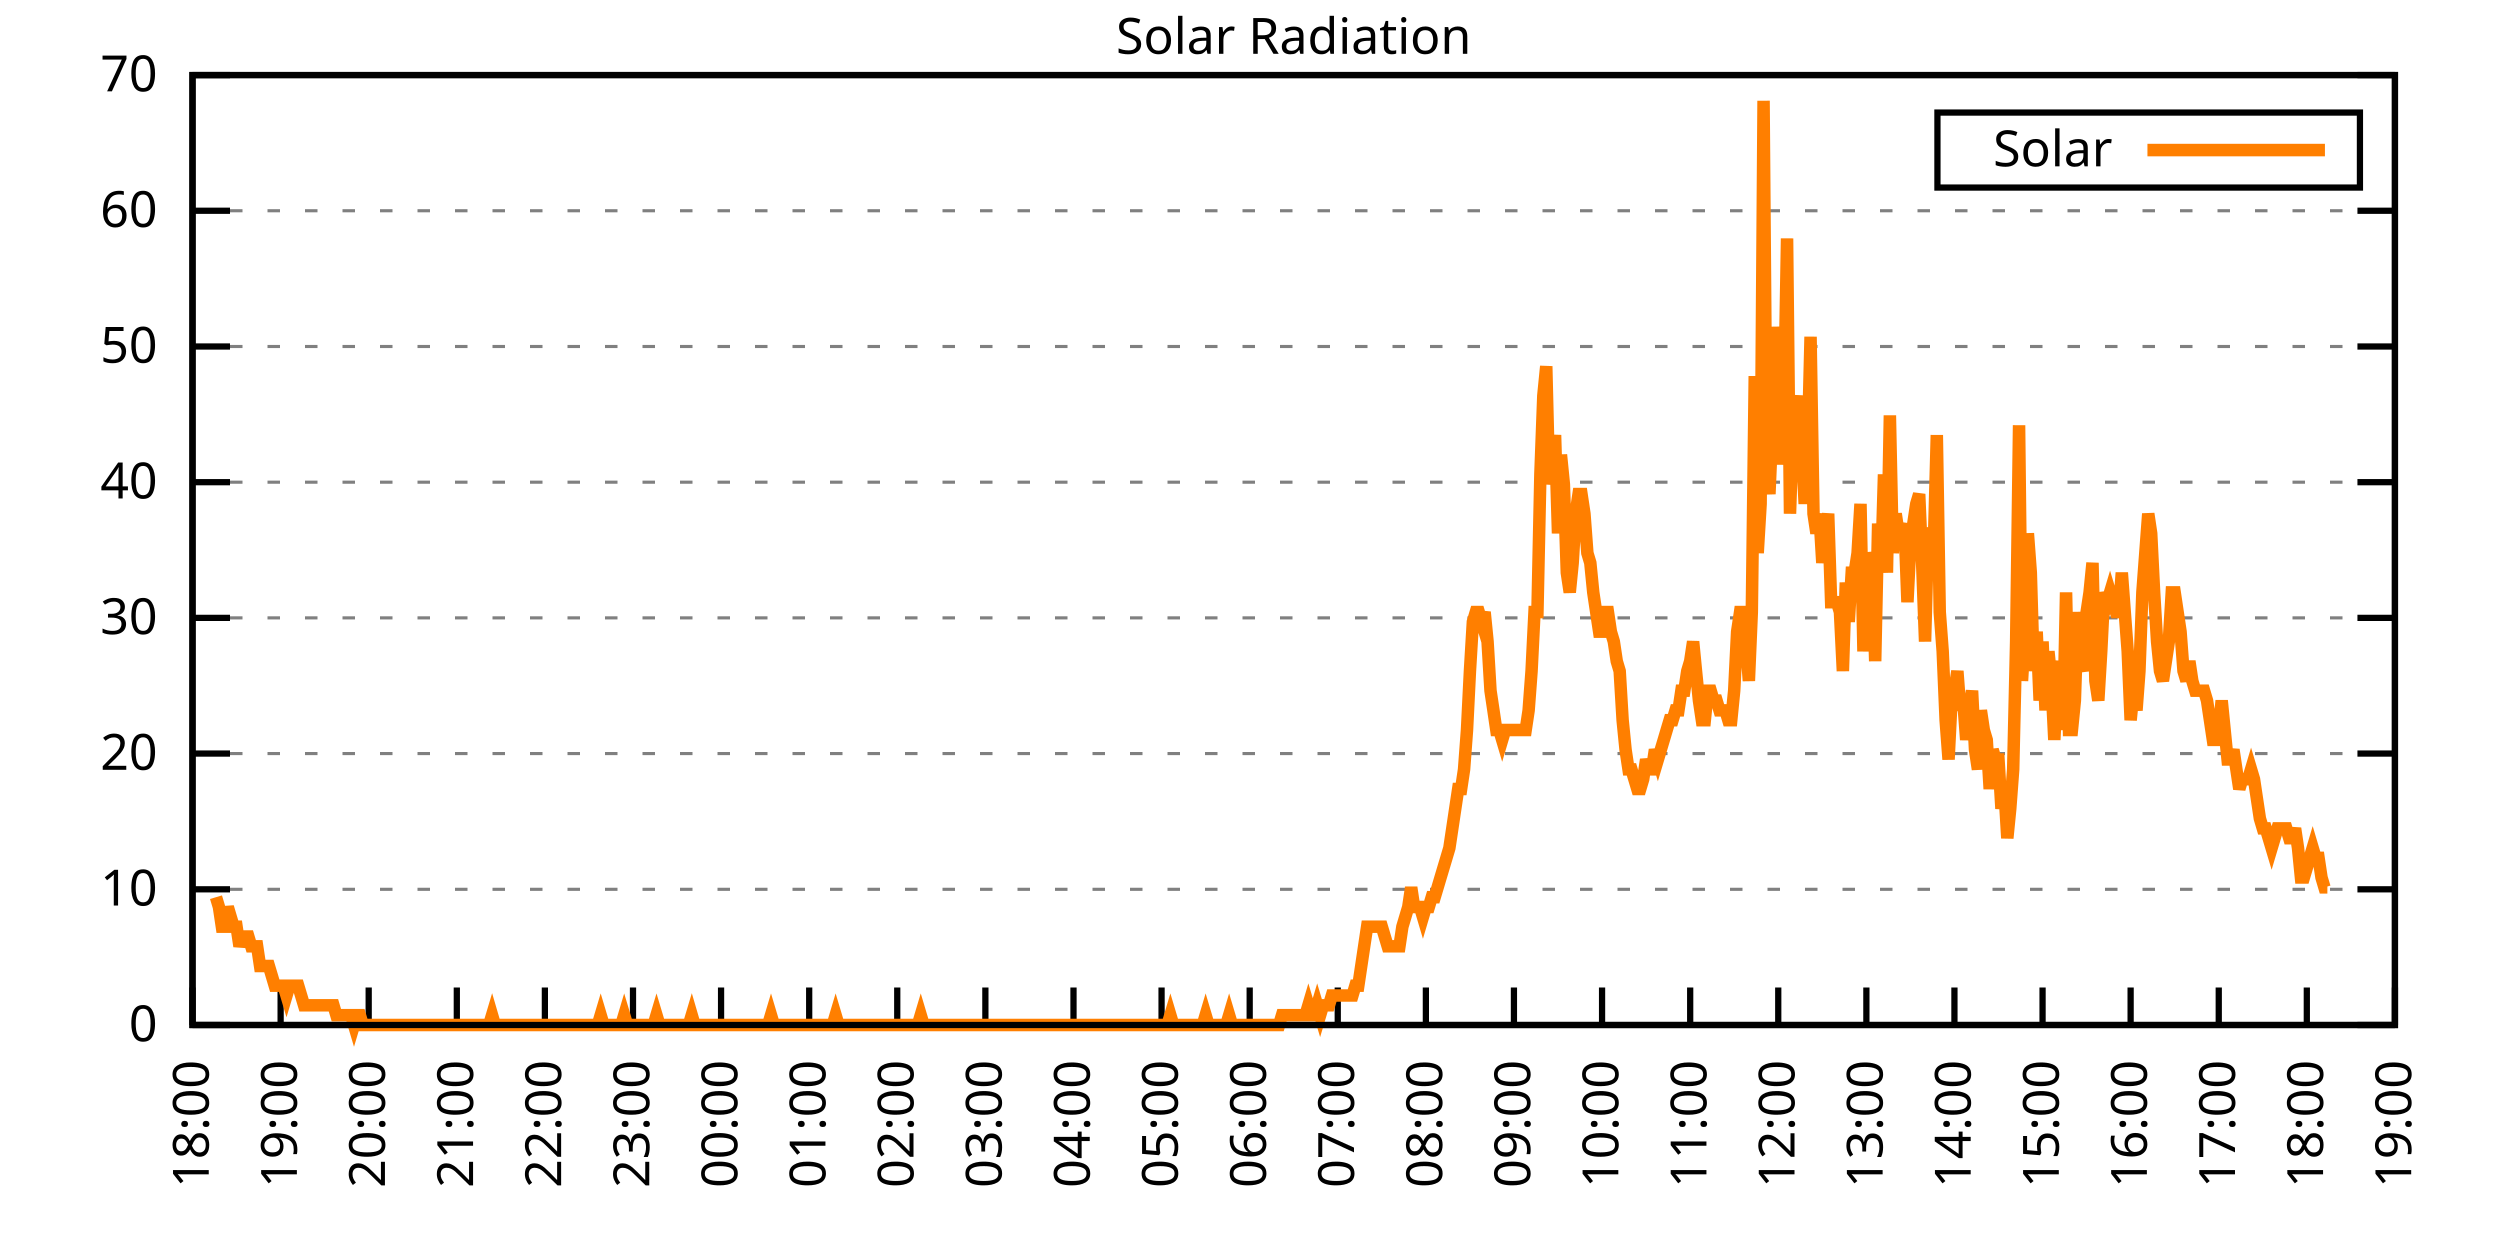
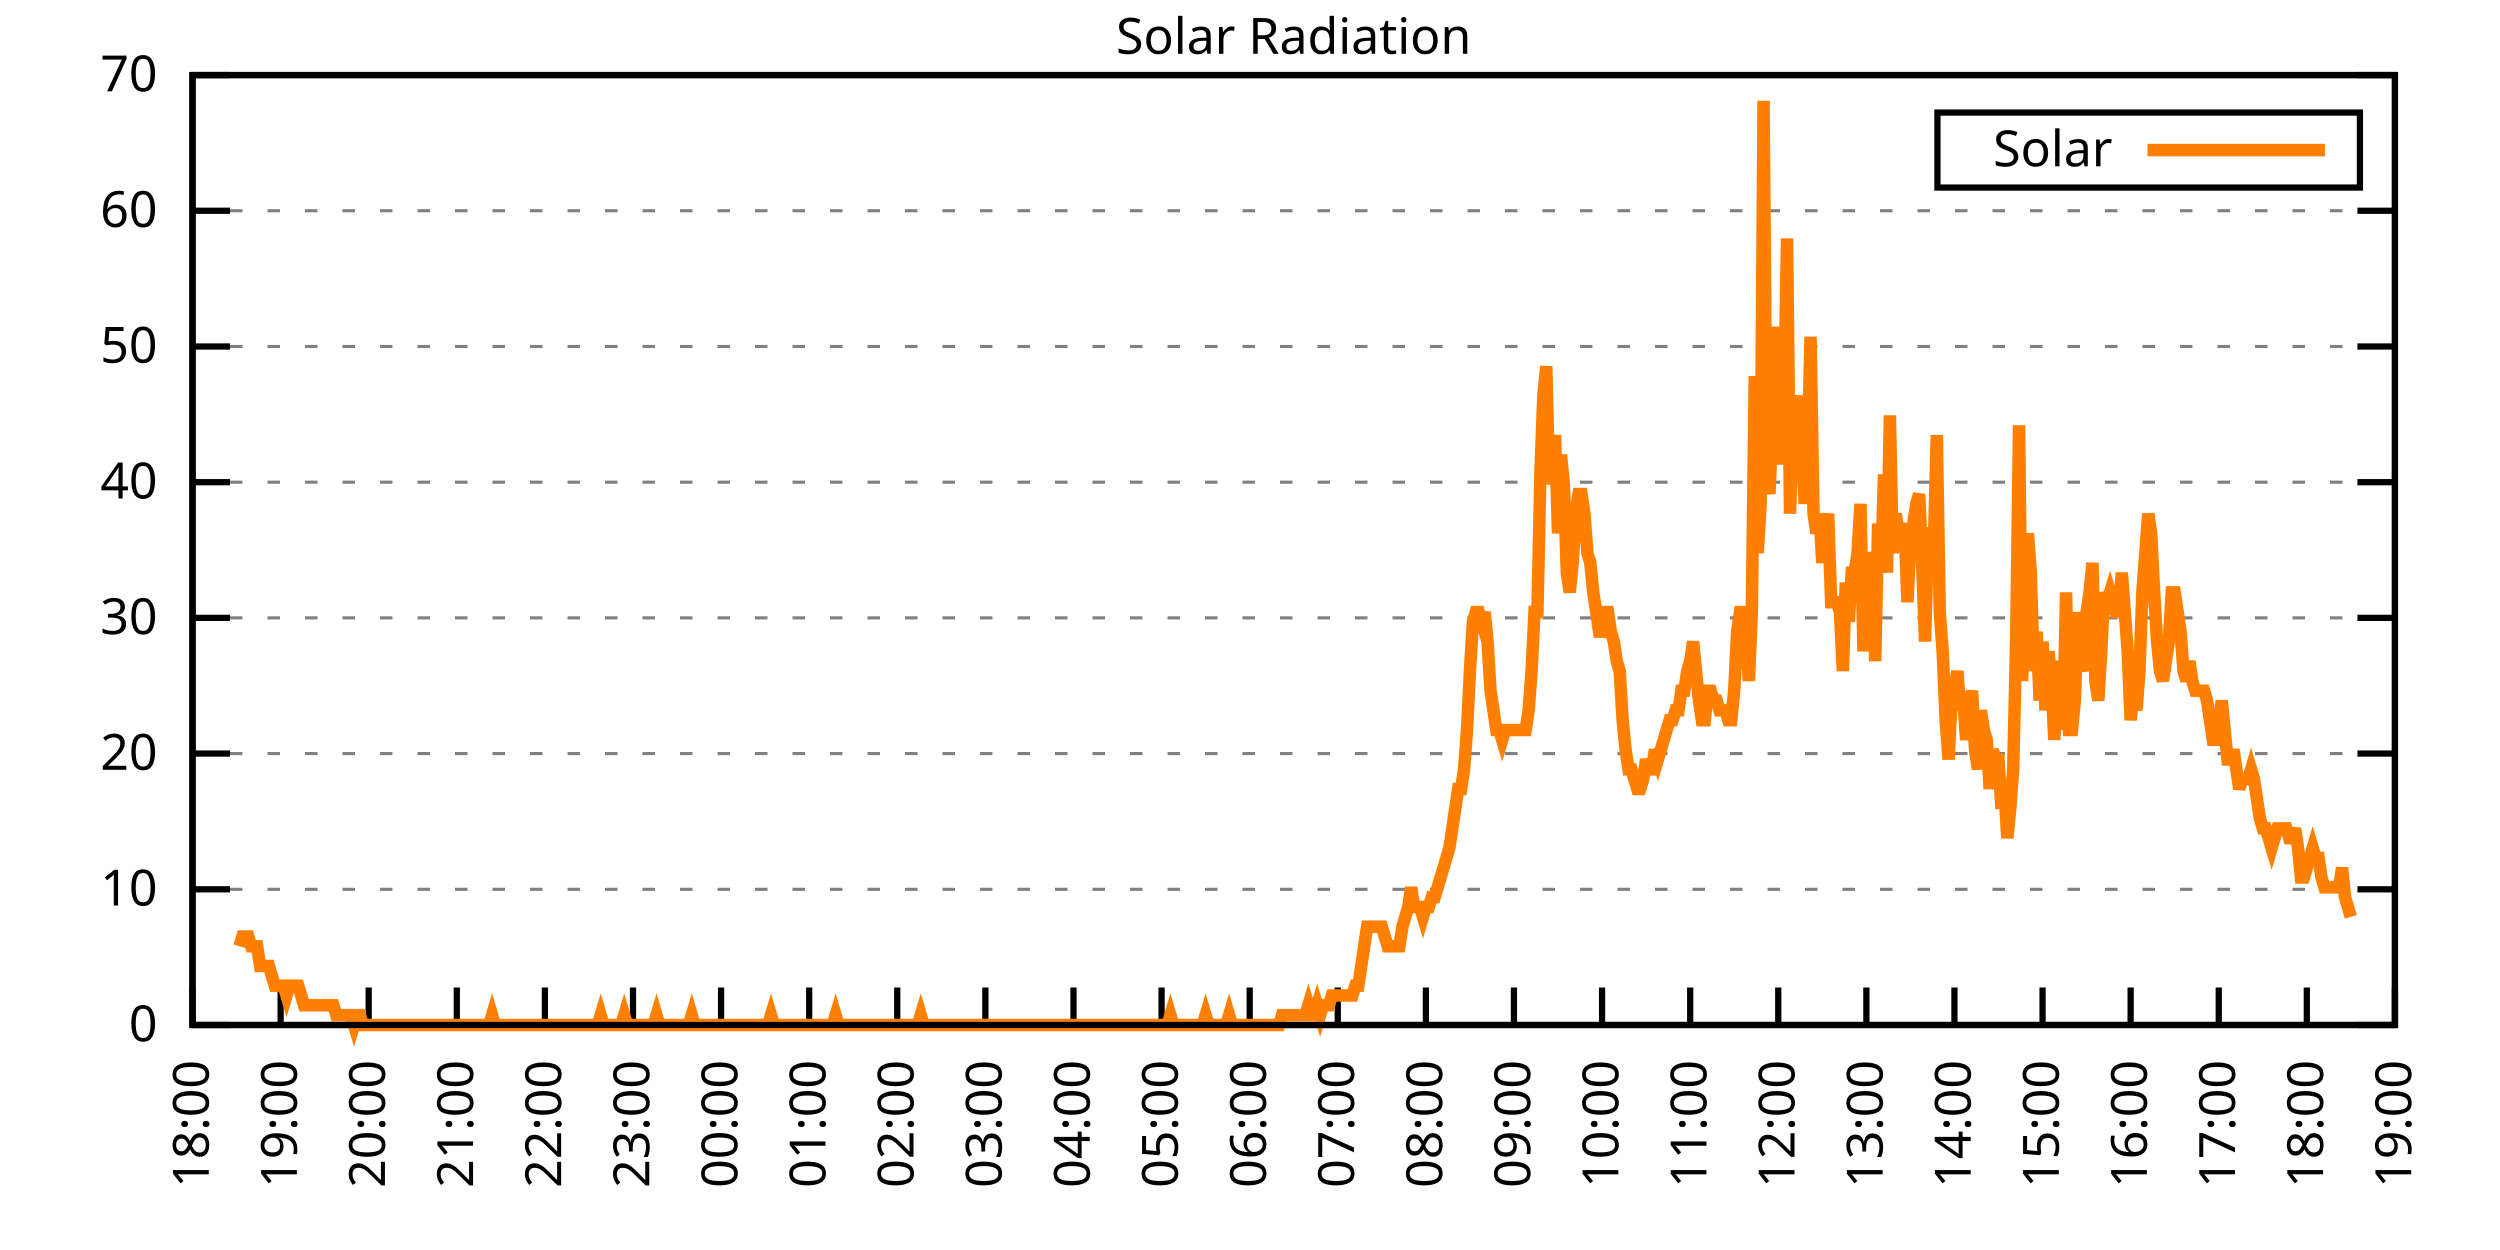
<svg xmlns="http://www.w3.org/2000/svg" xmlns:xlink="http://www.w3.org/1999/xlink" width="400" height="200" viewBox="0 0 400 200">
  <g id="gnuplot_canvas">
    <rect x="0" y="0" width="400" height="200" fill="none" />
    <defs>
      <circle id="gpDot" r="0.5" stroke-width="0.5" stroke="currentColor" />
      <path id="gpPt0" stroke-width="0.333" stroke="currentColor" d="M-1,0 h2 M0,-1 v2" />
      <path id="gpPt1" stroke-width="0.333" stroke="currentColor" d="M-1,-1 L1,1 M1,-1 L-1,1" />
      <path id="gpPt2" stroke-width="0.333" stroke="currentColor" d="M-1,0 L1,0 M0,-1 L0,1 M-1,-1 L1,1 M-1,1 L1,-1" />
      <rect id="gpPt3" stroke-width="0.333" stroke="currentColor" x="-1" y="-1" width="2" height="2" />
      <rect id="gpPt4" stroke-width="0.333" stroke="currentColor" fill="currentColor" x="-1" y="-1" width="2" height="2" />
      <circle id="gpPt5" stroke-width="0.333" stroke="currentColor" cx="0" cy="0" r="1" />
      <use xlink:href="#gpPt5" id="gpPt6" fill="currentColor" stroke="none" />
      <path id="gpPt7" stroke-width="0.333" stroke="currentColor" d="M0,-1.33 L-1.33,0.67 L1.33,0.67 z" />
      <use xlink:href="#gpPt7" id="gpPt8" fill="currentColor" stroke="none" />
      <use xlink:href="#gpPt7" id="gpPt9" stroke="currentColor" transform="rotate(180)" />
      <use xlink:href="#gpPt9" id="gpPt10" fill="currentColor" stroke="none" />
      <use xlink:href="#gpPt3" id="gpPt11" stroke="currentColor" transform="rotate(45)" />
      <use xlink:href="#gpPt11" id="gpPt12" fill="currentColor" stroke="none" />
      <path id="gpPt13" stroke-width="0.333" stroke="currentColor" d="M0,1.330 L1.265,0.411 L0.782,-1.067 L-0.782,-1.076 L-1.265,0.411 z" />
      <use xlink:href="#gpPt13" id="gpPt14" fill="currentColor" stroke="none" />
      <filter id="textbox" filterUnits="objectBoundingBox" x="0" y="0" height="1" width="1">
        <feFlood flood-color="white" flood-opacity="1" result="bgnd" />
        <feComposite in="SourceGraphic" in2="bgnd" operator="atop" />
      </filter>
      <filter id="greybox" filterUnits="objectBoundingBox" x="0" y="0" height="1" width="1">
        <feFlood flood-color="lightgrey" flood-opacity="1" result="grey" />
        <feComposite in="SourceGraphic" in2="grey" operator="atop" />
      </filter>
    </defs>
    <g fill="none" color="white" stroke="currentColor" stroke-width="1.00" stroke-linecap="butt" stroke-linejoin="miter">
</g>
    <g fill="none" color="black" stroke="currentColor" stroke-width="1.00" stroke-linecap="butt" stroke-linejoin="miter">
      <g stroke="none" shape-rendering="crispEdges">
        <polygon fill="rgb(255, 255, 255)" points="30.80,164.00 383.18,164.00 383.18,12.02 30.80,12.02 " />
      </g>
    </g>
    <g fill="none" color="black" stroke="currentColor" stroke-width="1.00" stroke-linecap="butt" stroke-linejoin="miter">
</g>
    <g fill="none" color="black" stroke="black" stroke-width="0.50" stroke-linecap="butt" stroke-linejoin="miter">
</g>
    <g fill="none" color="gray" stroke="currentColor" stroke-width="0.50" stroke-linecap="butt" stroke-linejoin="miter">
      <path stroke="gray" stroke-dasharray="2,4" class="gridline" d="M30.80,164.00 L383.19,164.00  " />
    </g>
    <g fill="none" color="gray" stroke="gray" stroke-width="1.00" stroke-linecap="butt" stroke-linejoin="miter">
</g>
    <g fill="none" color="black" stroke="currentColor" stroke-width="1.00" stroke-linecap="butt" stroke-linejoin="miter">
      <path stroke="black" d="M30.80,164.00 L36.80,164.00 M383.19,164.00 L377.19,164.00  " />
      <g transform="translate(25.20,166.60)" stroke="none" fill="black" font-family="Sans" font-size="8.00" text-anchor="end">
        <text>
          <tspan font-family="Sans"> 0</tspan>
        </text>
      </g>
    </g>
    <g fill="none" color="black" stroke="currentColor" stroke-width="1.00" stroke-linecap="butt" stroke-linejoin="miter">
</g>
    <g fill="none" color="black" stroke="black" stroke-width="0.50" stroke-linecap="butt" stroke-linejoin="miter">
</g>
    <g fill="none" color="gray" stroke="currentColor" stroke-width="0.50" stroke-linecap="butt" stroke-linejoin="miter">
      <path stroke="gray" stroke-dasharray="2,4" class="gridline" d="M30.80,142.29 L383.19,142.29  " />
    </g>
    <g fill="none" color="gray" stroke="gray" stroke-width="1.00" stroke-linecap="butt" stroke-linejoin="miter">
</g>
    <g fill="none" color="black" stroke="currentColor" stroke-width="1.00" stroke-linecap="butt" stroke-linejoin="miter">
      <path stroke="black" d="M30.80,142.29 L36.80,142.29 M383.19,142.29 L377.19,142.29  " />
      <g transform="translate(25.20,144.89)" stroke="none" fill="black" font-family="Sans" font-size="8.00" text-anchor="end">
        <text>
          <tspan font-family="Sans"> 10</tspan>
        </text>
      </g>
    </g>
    <g fill="none" color="black" stroke="currentColor" stroke-width="1.00" stroke-linecap="butt" stroke-linejoin="miter">
</g>
    <g fill="none" color="black" stroke="black" stroke-width="0.50" stroke-linecap="butt" stroke-linejoin="miter">
</g>
    <g fill="none" color="gray" stroke="currentColor" stroke-width="0.50" stroke-linecap="butt" stroke-linejoin="miter">
      <path stroke="gray" stroke-dasharray="2,4" class="gridline" d="M30.80,120.57 L383.19,120.57  " />
    </g>
    <g fill="none" color="gray" stroke="gray" stroke-width="1.00" stroke-linecap="butt" stroke-linejoin="miter">
</g>
    <g fill="none" color="black" stroke="currentColor" stroke-width="1.00" stroke-linecap="butt" stroke-linejoin="miter">
      <path stroke="black" d="M30.80,120.57 L36.80,120.57 M383.19,120.57 L377.19,120.57  " />
      <g transform="translate(25.20,123.17)" stroke="none" fill="black" font-family="Sans" font-size="8.00" text-anchor="end">
        <text>
          <tspan font-family="Sans"> 20</tspan>
        </text>
      </g>
    </g>
    <g fill="none" color="black" stroke="currentColor" stroke-width="1.00" stroke-linecap="butt" stroke-linejoin="miter">
</g>
    <g fill="none" color="black" stroke="black" stroke-width="0.50" stroke-linecap="butt" stroke-linejoin="miter">
</g>
    <g fill="none" color="gray" stroke="currentColor" stroke-width="0.50" stroke-linecap="butt" stroke-linejoin="miter">
      <path stroke="gray" stroke-dasharray="2,4" class="gridline" d="M30.80,98.86 L383.19,98.86  " />
    </g>
    <g fill="none" color="gray" stroke="gray" stroke-width="1.00" stroke-linecap="butt" stroke-linejoin="miter">
</g>
    <g fill="none" color="black" stroke="currentColor" stroke-width="1.00" stroke-linecap="butt" stroke-linejoin="miter">
      <path stroke="black" d="M30.80,98.86 L36.80,98.86 M383.19,98.86 L377.19,98.86  " />
      <g transform="translate(25.20,101.46)" stroke="none" fill="black" font-family="Sans" font-size="8.00" text-anchor="end">
        <text>
          <tspan font-family="Sans"> 30</tspan>
        </text>
      </g>
    </g>
    <g fill="none" color="black" stroke="currentColor" stroke-width="1.00" stroke-linecap="butt" stroke-linejoin="miter">
</g>
    <g fill="none" color="black" stroke="black" stroke-width="0.50" stroke-linecap="butt" stroke-linejoin="miter">
</g>
    <g fill="none" color="gray" stroke="currentColor" stroke-width="0.50" stroke-linecap="butt" stroke-linejoin="miter">
      <path stroke="gray" stroke-dasharray="2,4" class="gridline" d="M30.80,77.15 L383.19,77.15  " />
    </g>
    <g fill="none" color="gray" stroke="gray" stroke-width="1.00" stroke-linecap="butt" stroke-linejoin="miter">
</g>
    <g fill="none" color="black" stroke="currentColor" stroke-width="1.00" stroke-linecap="butt" stroke-linejoin="miter">
      <path stroke="black" d="M30.80,77.15 L36.80,77.15 M383.19,77.15 L377.19,77.15  " />
      <g transform="translate(25.20,79.75)" stroke="none" fill="black" font-family="Sans" font-size="8.00" text-anchor="end">
        <text>
          <tspan font-family="Sans"> 40</tspan>
        </text>
      </g>
    </g>
    <g fill="none" color="black" stroke="currentColor" stroke-width="1.00" stroke-linecap="butt" stroke-linejoin="miter">
</g>
    <g fill="none" color="black" stroke="black" stroke-width="0.50" stroke-linecap="butt" stroke-linejoin="miter">
</g>
    <g fill="none" color="gray" stroke="currentColor" stroke-width="0.50" stroke-linecap="butt" stroke-linejoin="miter">
      <path stroke="gray" stroke-dasharray="2,4" class="gridline" d="M30.80,55.44 L383.19,55.44  " />
    </g>
    <g fill="none" color="gray" stroke="gray" stroke-width="1.00" stroke-linecap="butt" stroke-linejoin="miter">
</g>
    <g fill="none" color="black" stroke="currentColor" stroke-width="1.00" stroke-linecap="butt" stroke-linejoin="miter">
      <path stroke="black" d="M30.80,55.44 L36.80,55.44 M383.19,55.44 L377.19,55.44  " />
      <g transform="translate(25.20,58.04)" stroke="none" fill="black" font-family="Sans" font-size="8.00" text-anchor="end">
        <text>
          <tspan font-family="Sans"> 50</tspan>
        </text>
      </g>
    </g>
    <g fill="none" color="black" stroke="currentColor" stroke-width="1.00" stroke-linecap="butt" stroke-linejoin="miter">
</g>
    <g fill="none" color="black" stroke="black" stroke-width="0.50" stroke-linecap="butt" stroke-linejoin="miter">
</g>
    <g fill="none" color="gray" stroke="currentColor" stroke-width="0.50" stroke-linecap="butt" stroke-linejoin="miter">
      <path stroke="gray" stroke-dasharray="2,4" class="gridline" d="M30.80,33.72 L383.19,33.72  " />
    </g>
    <g fill="none" color="gray" stroke="gray" stroke-width="1.00" stroke-linecap="butt" stroke-linejoin="miter">
</g>
    <g fill="none" color="black" stroke="currentColor" stroke-width="1.00" stroke-linecap="butt" stroke-linejoin="miter">
      <path stroke="black" d="M30.80,33.72 L36.80,33.72 M383.19,33.72 L377.19,33.72  " />
      <g transform="translate(25.20,36.32)" stroke="none" fill="black" font-family="Sans" font-size="8.00" text-anchor="end">
        <text>
          <tspan font-family="Sans"> 60</tspan>
        </text>
      </g>
    </g>
    <g fill="none" color="black" stroke="currentColor" stroke-width="1.00" stroke-linecap="butt" stroke-linejoin="miter">
</g>
    <g fill="none" color="black" stroke="black" stroke-width="0.50" stroke-linecap="butt" stroke-linejoin="miter">
</g>
    <g fill="none" color="gray" stroke="currentColor" stroke-width="0.50" stroke-linecap="butt" stroke-linejoin="miter">
      <path stroke="gray" stroke-dasharray="2,4" class="gridline" d="M30.80,12.01 L383.19,12.01  " />
    </g>
    <g fill="none" color="gray" stroke="gray" stroke-width="1.00" stroke-linecap="butt" stroke-linejoin="miter">
</g>
    <g fill="none" color="black" stroke="currentColor" stroke-width="1.00" stroke-linecap="butt" stroke-linejoin="miter">
      <path stroke="black" d="M30.80,12.01 L36.80,12.01 M383.19,12.01 L377.19,12.01  " />
      <g transform="translate(25.20,14.61)" stroke="none" fill="black" font-family="Sans" font-size="8.00" text-anchor="end">
        <text>
          <tspan font-family="Sans"> 70</tspan>
        </text>
      </g>
    </g>
    <g fill="none" color="black" stroke="currentColor" stroke-width="1.00" stroke-linecap="butt" stroke-linejoin="miter">
      <path stroke="black" d="M30.80,164.00 L30.80,158.00  " />
      <g transform="translate(33.40,169.60) rotate(270.00)" stroke="none" fill="black" font-family="Sans" font-size="8.00" text-anchor="end">
        <text>
          <tspan font-family="Sans">18:00</tspan>
        </text>
      </g>
    </g>
    <g fill="none" color="black" stroke="currentColor" stroke-width="1.00" stroke-linecap="butt" stroke-linejoin="miter">
      <path stroke="black" d="M44.90,164.00 L44.90,158.00  " />
      <g transform="translate(47.50,169.60) rotate(270.00)" stroke="none" fill="black" font-family="Sans" font-size="8.00" text-anchor="end">
        <text>
          <tspan font-family="Sans">19:00</tspan>
        </text>
      </g>
    </g>
    <g fill="none" color="black" stroke="currentColor" stroke-width="1.00" stroke-linecap="butt" stroke-linejoin="miter">
      <path stroke="black" d="M58.99,164.00 L58.99,158.00  " />
      <g transform="translate(61.59,169.60) rotate(270.00)" stroke="none" fill="black" font-family="Sans" font-size="8.00" text-anchor="end">
        <text>
          <tspan font-family="Sans">20:00</tspan>
        </text>
      </g>
    </g>
    <g fill="none" color="black" stroke="currentColor" stroke-width="1.00" stroke-linecap="butt" stroke-linejoin="miter">
      <path stroke="black" d="M73.09,164.00 L73.09,158.00  " />
      <g transform="translate(75.69,169.60) rotate(270.00)" stroke="none" fill="black" font-family="Sans" font-size="8.00" text-anchor="end">
        <text>
          <tspan font-family="Sans">21:00</tspan>
        </text>
      </g>
    </g>
    <g fill="none" color="black" stroke="currentColor" stroke-width="1.00" stroke-linecap="butt" stroke-linejoin="miter">
      <path stroke="black" d="M87.18,164.00 L87.18,158.00  " />
      <g transform="translate(89.78,169.60) rotate(270.00)" stroke="none" fill="black" font-family="Sans" font-size="8.00" text-anchor="end">
        <text>
          <tspan font-family="Sans">22:00</tspan>
        </text>
      </g>
    </g>
    <g fill="none" color="black" stroke="currentColor" stroke-width="1.00" stroke-linecap="butt" stroke-linejoin="miter">
      <path stroke="black" d="M101.28,164.00 L101.28,158.00  " />
      <g transform="translate(103.88,169.60) rotate(270.00)" stroke="none" fill="black" font-family="Sans" font-size="8.00" text-anchor="end">
        <text>
          <tspan font-family="Sans">23:00</tspan>
        </text>
      </g>
    </g>
    <g fill="none" color="black" stroke="currentColor" stroke-width="1.00" stroke-linecap="butt" stroke-linejoin="miter">
      <path stroke="black" d="M115.37,164.00 L115.37,158.00  " />
      <g transform="translate(117.97,169.60) rotate(270.00)" stroke="none" fill="black" font-family="Sans" font-size="8.00" text-anchor="end">
        <text>
          <tspan font-family="Sans">00:00</tspan>
        </text>
      </g>
    </g>
    <g fill="none" color="black" stroke="currentColor" stroke-width="1.00" stroke-linecap="butt" stroke-linejoin="miter">
      <path stroke="black" d="M129.47,164.00 L129.47,158.00  " />
      <g transform="translate(132.07,169.60) rotate(270.00)" stroke="none" fill="black" font-family="Sans" font-size="8.00" text-anchor="end">
        <text>
          <tspan font-family="Sans">01:00</tspan>
        </text>
      </g>
    </g>
    <g fill="none" color="black" stroke="currentColor" stroke-width="1.00" stroke-linecap="butt" stroke-linejoin="miter">
      <path stroke="black" d="M143.56,164.00 L143.56,158.00  " />
      <g transform="translate(146.16,169.60) rotate(270.00)" stroke="none" fill="black" font-family="Sans" font-size="8.00" text-anchor="end">
        <text>
          <tspan font-family="Sans">02:00</tspan>
        </text>
      </g>
    </g>
    <g fill="none" color="black" stroke="currentColor" stroke-width="1.00" stroke-linecap="butt" stroke-linejoin="miter">
      <path stroke="black" d="M157.66,164.00 L157.66,158.00  " />
      <g transform="translate(160.26,169.60) rotate(270.00)" stroke="none" fill="black" font-family="Sans" font-size="8.00" text-anchor="end">
        <text>
          <tspan font-family="Sans">03:00</tspan>
        </text>
      </g>
    </g>
    <g fill="none" color="black" stroke="currentColor" stroke-width="1.00" stroke-linecap="butt" stroke-linejoin="miter">
      <path stroke="black" d="M171.76,164.00 L171.76,158.00  " />
      <g transform="translate(174.36,169.60) rotate(270.00)" stroke="none" fill="black" font-family="Sans" font-size="8.00" text-anchor="end">
        <text>
          <tspan font-family="Sans">04:00</tspan>
        </text>
      </g>
    </g>
    <g fill="none" color="black" stroke="currentColor" stroke-width="1.00" stroke-linecap="butt" stroke-linejoin="miter">
      <path stroke="black" d="M185.85,164.00 L185.85,158.00  " />
      <g transform="translate(188.45,169.60) rotate(270.00)" stroke="none" fill="black" font-family="Sans" font-size="8.00" text-anchor="end">
        <text>
          <tspan font-family="Sans">05:00</tspan>
        </text>
      </g>
    </g>
    <g fill="none" color="black" stroke="currentColor" stroke-width="1.00" stroke-linecap="butt" stroke-linejoin="miter">
      <path stroke="black" d="M199.95,164.00 L199.95,158.00  " />
      <g transform="translate(202.55,169.60) rotate(270.00)" stroke="none" fill="black" font-family="Sans" font-size="8.00" text-anchor="end">
        <text>
          <tspan font-family="Sans">06:00</tspan>
        </text>
      </g>
    </g>
    <g fill="none" color="black" stroke="currentColor" stroke-width="1.00" stroke-linecap="butt" stroke-linejoin="miter">
      <path stroke="black" d="M214.04,164.00 L214.04,158.00  " />
      <g transform="translate(216.64,169.60) rotate(270.00)" stroke="none" fill="black" font-family="Sans" font-size="8.00" text-anchor="end">
        <text>
          <tspan font-family="Sans">07:00</tspan>
        </text>
      </g>
    </g>
    <g fill="none" color="black" stroke="currentColor" stroke-width="1.00" stroke-linecap="butt" stroke-linejoin="miter">
      <path stroke="black" d="M228.14,164.00 L228.14,158.00  " />
      <g transform="translate(230.74,169.60) rotate(270.00)" stroke="none" fill="black" font-family="Sans" font-size="8.00" text-anchor="end">
        <text>
          <tspan font-family="Sans">08:00</tspan>
        </text>
      </g>
    </g>
    <g fill="none" color="black" stroke="currentColor" stroke-width="1.00" stroke-linecap="butt" stroke-linejoin="miter">
      <path stroke="black" d="M242.23,164.00 L242.23,158.00  " />
      <g transform="translate(244.83,169.60) rotate(270.00)" stroke="none" fill="black" font-family="Sans" font-size="8.00" text-anchor="end">
        <text>
          <tspan font-family="Sans">09:00</tspan>
        </text>
      </g>
    </g>
    <g fill="none" color="black" stroke="currentColor" stroke-width="1.00" stroke-linecap="butt" stroke-linejoin="miter">
      <path stroke="black" d="M256.33,164.00 L256.33,158.00  " />
      <g transform="translate(258.93,169.60) rotate(270.00)" stroke="none" fill="black" font-family="Sans" font-size="8.00" text-anchor="end">
        <text>
          <tspan font-family="Sans">10:00</tspan>
        </text>
      </g>
    </g>
    <g fill="none" color="black" stroke="currentColor" stroke-width="1.00" stroke-linecap="butt" stroke-linejoin="miter">
      <path stroke="black" d="M270.43,164.00 L270.43,158.00  " />
      <g transform="translate(273.03,169.60) rotate(270.00)" stroke="none" fill="black" font-family="Sans" font-size="8.00" text-anchor="end">
        <text>
          <tspan font-family="Sans">11:00</tspan>
        </text>
      </g>
    </g>
    <g fill="none" color="black" stroke="currentColor" stroke-width="1.00" stroke-linecap="butt" stroke-linejoin="miter">
      <path stroke="black" d="M284.52,164.00 L284.52,158.00  " />
      <g transform="translate(287.12,169.60) rotate(270.00)" stroke="none" fill="black" font-family="Sans" font-size="8.00" text-anchor="end">
        <text>
          <tspan font-family="Sans">12:00</tspan>
        </text>
      </g>
    </g>
    <g fill="none" color="black" stroke="currentColor" stroke-width="1.00" stroke-linecap="butt" stroke-linejoin="miter">
      <path stroke="black" d="M298.62,164.00 L298.62,158.00  " />
      <g transform="translate(301.22,169.60) rotate(270.00)" stroke="none" fill="black" font-family="Sans" font-size="8.00" text-anchor="end">
        <text>
          <tspan font-family="Sans">13:00</tspan>
        </text>
      </g>
    </g>
    <g fill="none" color="black" stroke="currentColor" stroke-width="1.00" stroke-linecap="butt" stroke-linejoin="miter">
      <path stroke="black" d="M312.71,164.00 L312.71,158.00  " />
      <g transform="translate(315.31,169.60) rotate(270.00)" stroke="none" fill="black" font-family="Sans" font-size="8.00" text-anchor="end">
        <text>
          <tspan font-family="Sans">14:00</tspan>
        </text>
      </g>
    </g>
    <g fill="none" color="black" stroke="currentColor" stroke-width="1.00" stroke-linecap="butt" stroke-linejoin="miter">
      <path stroke="black" d="M326.81,164.00 L326.81,158.00  " />
      <g transform="translate(329.41,169.60) rotate(270.00)" stroke="none" fill="black" font-family="Sans" font-size="8.00" text-anchor="end">
        <text>
          <tspan font-family="Sans">15:00</tspan>
        </text>
      </g>
    </g>
    <g fill="none" color="black" stroke="currentColor" stroke-width="1.00" stroke-linecap="butt" stroke-linejoin="miter">
      <path stroke="black" d="M340.90,164.00 L340.90,158.00  " />
      <g transform="translate(343.50,169.60) rotate(270.00)" stroke="none" fill="black" font-family="Sans" font-size="8.00" text-anchor="end">
        <text>
          <tspan font-family="Sans">16:00</tspan>
        </text>
      </g>
    </g>
    <g fill="none" color="black" stroke="currentColor" stroke-width="1.00" stroke-linecap="butt" stroke-linejoin="miter">
      <path stroke="black" d="M355.00,164.00 L355.00,158.00  " />
      <g transform="translate(357.60,169.60) rotate(270.00)" stroke="none" fill="black" font-family="Sans" font-size="8.00" text-anchor="end">
        <text>
          <tspan font-family="Sans">17:00</tspan>
        </text>
      </g>
    </g>
    <g fill="none" color="black" stroke="currentColor" stroke-width="1.00" stroke-linecap="butt" stroke-linejoin="miter">
      <path stroke="black" d="M369.09,164.00 L369.09,158.00  " />
      <g transform="translate(371.69,169.60) rotate(270.00)" stroke="none" fill="black" font-family="Sans" font-size="8.00" text-anchor="end">
        <text>
          <tspan font-family="Sans">18:00</tspan>
        </text>
      </g>
    </g>
    <g fill="none" color="black" stroke="currentColor" stroke-width="1.00" stroke-linecap="butt" stroke-linejoin="miter">
      <path stroke="black" d="M383.19,164.00 L383.19,158.00  " />
      <g transform="translate(385.79,169.60) rotate(270.00)" stroke="none" fill="black" font-family="Sans" font-size="8.00" text-anchor="end">
        <text>
          <tspan font-family="Sans">19:00</tspan>
        </text>
      </g>
    </g>
    <g fill="none" color="black" stroke="currentColor" stroke-width="1.00" stroke-linecap="butt" stroke-linejoin="miter">
</g>
    <g fill="none" color="black" stroke="currentColor" stroke-width="1.00" stroke-linecap="butt" stroke-linejoin="miter">
      <path stroke="black" d="M30.80,12.01 L30.80,164.00 L383.19,164.00 L383.19,12.01 L30.80,12.01 Z  " />
    </g>
    <g fill="none" color="black" stroke="currentColor" stroke-width="1.00" stroke-linecap="butt" stroke-linejoin="miter">
</g>
    <g fill="none" color="black" stroke="currentColor" stroke-width="1.00" stroke-linecap="butt" stroke-linejoin="miter">
      <path stroke="black" d="M309.99,30.01 L309.99,18.01 L377.59,18.01 L377.59,30.01 L309.99,30.01 Z  " />
    </g>
    <g id="Solar_Radiation_plot_1">
      <g fill="none" color="white" stroke="black" stroke-width="2.00" stroke-linecap="butt" stroke-linejoin="miter">
</g>
      <g fill="none" color="black" stroke="currentColor" stroke-width="2.00" stroke-linecap="butt" stroke-linejoin="miter">
        <g transform="translate(337.99,26.61)" stroke="none" fill="black" font-family="Sans" font-size="8.00" text-anchor="end">
          <text>
            <tspan font-family="Sans">Solar</tspan>
          </text>
        </g>
      </g>
      <g fill="none" color="black" stroke="currentColor" stroke-width="2.00" stroke-linecap="butt" stroke-linejoin="miter">
-         <path stroke="rgb(255, 127,   0)" d="M343.59,24.01 L371.99,24.01 M34.56,143.55 L35.03,145.12 L35.50,148.27 L35.97,148.27 L36.44,145.12 L36.91,146.70   L37.38,148.27 L37.85,148.27 L38.32,151.41 L38.79,149.84 L39.26,149.84 L39.73,149.84 L40.20,151.41 L40.67,151.41   L41.14,151.41 L41.61,154.56 L42.08,154.56 L42.55,154.56 L43.02,154.56 L43.49,156.13 L43.96,157.71 L44.43,157.71   L44.90,157.71 L45.37,157.71 L45.84,159.28 L46.31,157.71 L46.78,157.71 L47.24,157.71 L47.71,157.71 L48.18,159.28   L48.65,160.85 L49.12,160.85 L49.59,160.85 L50.06,160.85 L50.53,160.85 L51.00,160.85 L51.47,160.85 L51.94,160.85   L52.41,160.85 L52.88,160.85 L53.35,160.85 L53.82,162.43 L54.29,162.43 L54.76,162.43 L55.23,162.43 L55.70,162.43   L56.17,162.43 L56.64,164.00 L57.11,162.43 L57.58,162.43 L58.05,164.00 L58.52,164.00 L58.99,164.00 L59.46,164.00   L59.93,164.00 L60.40,164.00 L60.87,164.00 L61.34,164.00 L61.81,164.00 L62.28,164.00 L62.75,164.00 L63.22,164.00   L63.69,164.00 L64.16,164.00 L64.63,164.00 L65.10,164.00 L65.57,164.00 L66.04,164.00 L66.51,164.00 L66.98,164.00   L67.45,164.00 L67.92,164.00 L68.39,164.00 L68.86,164.00 L69.33,164.00 L69.80,164.00 L70.27,164.00 L70.74,164.00   L71.21,164.00 L71.68,164.00 L72.15,164.00 L72.62,164.00 L73.09,164.00 L73.56,164.00 L74.03,164.00 L74.50,164.00   L74.97,164.00 L75.44,164.00 L75.91,164.00 L76.38,164.00 L76.85,164.00 L77.32,164.00 L77.79,164.00 L78.26,164.00   L78.73,162.43 L79.19,164.00 L79.66,164.00 L80.13,164.00 L80.60,164.00 L81.07,164.00 L81.54,164.00 L82.01,164.00   L82.48,164.00 L82.95,164.00 L83.42,164.00 L83.89,164.00 L84.36,164.00 L84.83,164.00 L85.30,164.00 L85.77,164.00   L86.24,164.00 L86.71,164.00 L87.18,164.00 L87.65,164.00 L88.12,164.00 L88.59,164.00 L89.06,164.00 L89.53,164.00   L90.00,164.00 L90.47,164.00 L90.94,164.00 L91.41,164.00 L91.88,164.00 L92.35,164.00 L92.82,164.00 L93.29,164.00   L93.76,164.00 L94.23,164.00 L94.70,164.00 L95.17,164.00 L95.64,164.00 L96.11,162.43 L96.58,164.00 L97.05,164.00   L97.52,164.00 L97.99,164.00 L98.46,164.00 L98.93,164.00 L99.40,164.00 L99.87,162.43 L100.34,164.00 L100.81,164.00   L101.28,164.00 L101.75,164.00 L102.22,164.00 L102.69,164.00 L103.16,164.00 L103.63,164.00 L104.10,164.00 L104.57,164.00   L105.04,162.43 L105.51,164.00 L105.98,164.00 L106.45,164.00 L106.92,164.00 L107.39,164.00 L107.86,164.00 L108.33,164.00   L108.80,164.00 L109.27,164.00 L109.74,164.00 L110.21,164.00 L110.68,162.43 L111.14,164.00 L111.61,164.00 L112.08,164.00   L112.55,164.00 L113.02,164.00 L113.49,164.00 L113.96,164.00 L114.43,164.00 L114.90,164.00 L115.37,164.00 L115.84,164.00   L116.31,164.00 L116.78,164.00 L117.25,164.00 L117.72,164.00 L118.19,164.00 L118.66,164.00 L119.13,164.00 L119.60,164.00   L120.07,164.00 L120.54,164.00 L121.01,164.00 L121.48,164.00 L121.95,164.00 L122.42,164.00 L122.89,164.00 L123.36,162.43   L123.83,164.00 L124.30,164.00 L124.77,164.00 L125.24,164.00 L125.71,164.00 L126.18,164.00 L126.65,164.00 L127.12,164.00   L127.59,164.00 L128.06,164.00 L128.53,164.00 L129.00,164.00 L129.47,164.00 L129.94,164.00 L130.41,164.00 L130.88,164.00   L131.35,164.00 L131.82,164.00 L132.29,164.00 L132.76,164.00 L133.23,164.00 L133.70,162.43 L134.17,164.00 L134.64,164.00   L135.11,164.00 L135.58,164.00 L136.05,164.00 L136.52,164.00 L136.99,164.00 L137.46,164.00 L137.93,164.00 L138.40,164.00   L138.87,164.00 L139.34,164.00 L139.81,164.00 L140.28,164.00 L140.75,164.00 L141.22,164.00 L141.69,164.00 L142.16,164.00   L142.63,164.00 L143.09,164.00 L143.56,164.00 L144.03,164.00 L144.50,164.00 L144.97,164.00 L145.44,164.00 L145.91,164.00   L146.38,164.00 L146.85,164.00 L147.32,162.43 L147.79,164.00 L148.26,164.00 L148.73,164.00 L149.20,164.00 L149.67,164.00   L150.14,164.00 L150.61,164.00 L151.08,164.00 L151.55,164.00 L152.02,164.00 L152.49,164.00 L152.96,164.00 L153.43,164.00   L153.90,164.00 L154.37,164.00 L154.84,164.00 L155.31,164.00 L155.78,164.00 L156.25,164.00 L156.72,164.00 L157.19,164.00   L157.66,164.00 L158.13,164.00 L158.60,164.00 L159.07,164.00 L159.54,164.00 L160.01,164.00 L160.48,164.00 L160.95,164.00   L161.42,164.00 L161.89,164.00 L162.36,164.00 L162.83,164.00 L163.30,164.00 L163.77,164.00 L164.24,164.00 L164.71,164.00   L165.18,164.00 L165.65,164.00 L166.12,164.00 L166.59,164.00 L167.06,164.00 L167.53,164.00 L168.00,164.00 L168.47,164.00   L168.94,164.00 L169.41,164.00 L169.88,164.00 L170.35,164.00 L170.82,164.00 L171.29,164.00 L171.76,164.00 L172.23,164.00   L172.70,164.00 L173.17,164.00 L173.64,164.00 L174.11,164.00 L174.58,164.00 L175.04,164.00 L175.51,164.00 L175.98,164.00   L176.45,164.00 L176.92,164.00 L177.39,164.00 L177.86,164.00 L178.33,164.00 L178.80,164.00 L179.27,164.00 L179.74,164.00   L180.21,164.00 L180.68,164.00 L181.15,164.00 L181.62,164.00 L182.09,164.00 L182.56,164.00 L183.03,164.00 L183.50,164.00   L183.97,164.00 L184.44,164.00 L184.91,164.00 L185.38,164.00 L185.85,164.00 L186.32,164.00 L186.79,164.00 L187.26,162.43   L187.73,164.00 L188.20,164.00 L188.67,164.00 L189.14,164.00 L189.61,164.00 L190.08,164.00 L190.55,164.00 L191.02,164.00   L191.49,164.00 L191.96,164.00 L192.43,164.00 L192.90,162.43 L193.37,164.00 L193.84,164.00 L194.31,164.00 L194.78,164.00   L195.25,164.00 L195.72,164.00 L196.19,164.00 L196.66,162.43 L197.13,164.00 L197.60,164.00 L198.07,164.00 L198.54,164.00   L199.01,164.00 L199.48,164.00 L199.95,164.00 L200.42,164.00 L200.89,164.00 L201.36,164.00 L201.83,164.00 L202.30,164.00   L202.77,164.00 L203.24,164.00 L203.71,164.00 L204.18,164.00 L204.65,164.00 L205.12,162.43 L205.59,162.43 L206.06,162.43   L206.53,162.43 L207.00,162.43 L207.46,162.43 L207.93,162.43 L208.40,162.43 L208.87,162.43 L209.34,160.85 L209.81,162.43   L210.28,162.43 L210.75,160.85 L211.22,162.43 L211.69,160.85 L212.16,160.85 L212.63,160.85 L213.10,159.28 L213.57,159.28   L214.04,159.28 L214.51,159.28 L214.98,159.28 L215.45,159.28 L215.92,159.28 L216.39,159.28 L216.86,157.71 L217.33,157.71   L217.80,154.56 L218.27,151.41 L218.74,148.27 L219.21,148.27 L219.68,148.27 L220.15,148.27 L220.62,148.27 L221.09,148.27   L221.56,149.84 L222.03,151.41 L222.50,151.41 L222.97,151.41 L223.44,151.41 L223.91,151.41 L224.38,148.27 L224.85,146.70   L225.32,145.12 L225.79,141.98 L226.26,145.12 L226.73,145.12 L227.20,145.12 L227.67,146.70 L228.14,145.12 L228.61,145.12   L229.08,143.55 L229.55,143.55 L230.02,141.98 L230.49,140.40 L230.96,138.83 L231.43,137.26 L231.90,135.68 L232.37,132.54   L232.84,129.39 L233.31,126.24 L233.78,126.24 L234.25,123.10 L234.72,116.80 L235.19,107.37 L235.66,99.50 L236.13,97.93   L236.60,97.93 L237.07,99.50 L237.54,97.93 L238.01,102.65 L238.48,110.51 L238.95,113.66 L239.41,116.80 L239.88,116.80   L240.35,118.38 L240.82,116.80 L241.29,116.80 L241.76,116.80 L242.23,116.80 L242.70,116.80 L243.17,116.80 L243.64,116.80   L244.11,116.80 L244.58,113.66 L245.05,107.37 L245.52,97.93 L245.99,97.93 L246.46,75.90 L246.93,63.32 L247.40,58.60   L247.87,77.48 L248.34,74.33 L248.81,69.61 L249.28,85.34 L249.75,72.76 L250.22,77.48 L250.69,91.63 L251.16,94.78   L251.63,90.06 L252.10,82.19 L252.57,79.05 L253.04,79.05 L253.51,82.19 L253.98,88.49 L254.45,90.06 L254.92,94.78   L255.39,97.93 L255.86,101.07 L256.33,101.07 L256.80,97.93 L257.27,97.93 L257.74,101.07 L258.21,102.65 L258.68,105.79   L259.15,107.37 L259.62,115.23 L260.09,119.95 L260.56,123.10 L261.03,123.10 L261.50,124.67 L261.97,126.24 L262.44,126.24   L262.91,124.67 L263.38,121.52 L263.85,123.10 L264.32,123.10 L264.79,119.95 L265.26,121.52 L265.73,119.95 L266.20,118.38   L266.67,116.80 L267.14,115.23 L267.61,115.23 L268.08,113.66 L268.55,113.66 L269.02,110.51 L269.49,110.51 L269.96,107.37   L270.43,105.79 L270.90,102.65 L271.36,107.37 L271.83,112.09 L272.30,115.23 L272.77,115.23 L273.24,110.51 L273.71,110.51   L274.18,112.09 L274.65,112.09 L275.12,113.66 L275.59,113.66 L276.06,113.66 L276.53,115.23 L277.00,115.23 L277.47,110.51   L277.94,101.07 L278.41,97.93 L278.88,97.93 L279.35,102.65 L279.82,108.94 L280.29,97.93 L280.76,60.17 L281.23,88.49   L281.70,80.62 L282.17,16.12 L282.64,74.33 L283.11,79.05 L283.58,68.04 L284.05,52.30 L284.52,60.17 L284.99,74.33   L285.46,64.89 L285.93,38.15 L286.40,82.19 L286.87,68.04 L287.34,66.46 L287.81,63.32 L288.28,71.18 L288.75,80.62   L289.22,72.76 L289.69,53.88 L290.16,82.19 L290.63,85.34 L291.10,82.19 L291.57,90.06 L292.04,85.34 L292.51,82.19   L292.98,96.35 L293.45,96.35 L293.92,96.35 L294.39,97.93 L294.86,107.37 L295.33,93.21 L295.80,99.50 L296.27,91.63   L296.74,91.63 L297.21,88.49 L297.68,80.62 L298.15,104.22 L298.62,93.21 L299.09,88.49 L299.56,90.06 L300.03,105.79   L300.50,83.77 L300.97,91.63 L301.44,75.90 L301.91,91.63 L302.38,66.46 L302.85,88.49 L303.31,82.19 L303.78,85.34   L304.25,85.34 L304.72,83.77 L305.19,96.35 L305.66,86.91 L306.13,83.77 L306.60,80.62 L307.07,79.05 L307.54,90.06   L308.01,102.65 L308.48,85.34 L308.95,85.34 L309.42,86.91 L309.89,69.61 L310.36,97.93 L310.83,104.22 L311.30,115.23   L311.77,121.52 L312.24,112.09 L312.71,110.51 L313.18,107.37 L313.65,113.66 L314.12,112.09 L314.59,118.38 L315.06,113.66   L315.53,110.51 L316.00,119.95 L316.47,123.10 L316.94,113.66 L317.41,116.80 L317.88,118.38 L318.35,126.24 L318.82,119.95   L319.29,121.52 L319.76,121.52 L320.23,129.39 L320.70,126.24 L321.17,134.11 L321.64,129.39 L322.11,123.10 L322.58,102.65   L323.05,68.04 L323.52,108.94 L323.99,101.07 L324.46,85.34 L324.93,91.63 L325.40,107.37 L325.87,101.07 L326.34,112.09   L326.81,102.65 L327.28,113.66 L327.75,104.22 L328.22,108.94 L328.69,118.38 L329.16,108.94 L329.63,105.79 L330.10,116.80   L330.57,94.78 L331.04,116.80 L331.51,116.80 L331.98,112.09 L332.45,97.93 L332.92,105.79 L333.39,107.37 L333.86,97.93   L334.33,94.78 L334.80,90.06 L335.26,108.94 L335.73,112.09 L336.20,104.22 L336.67,94.78 L337.14,96.35 L337.61,94.78   L338.08,96.35 L338.55,97.93 L339.02,97.93 L339.49,91.63 L339.96,97.93 L340.43,104.22 L340.90,115.23 L341.37,110.51   L341.84,113.66 L342.31,107.37 L342.78,94.78 L343.25,88.49 L343.72,82.19 L344.19,85.34 L344.66,94.78 L345.13,102.65   L345.60,107.37 L346.07,108.94 L346.54,105.79 L347.01,102.65 L347.48,94.78 L347.95,94.78 L348.42,97.93 L348.89,101.07   L349.36,107.37 L349.83,108.94 L350.30,105.79 L350.77,108.94 L351.24,110.51 L351.71,110.51 L352.18,110.51 L352.65,110.51   L353.12,112.09 L353.59,115.23 L354.06,118.38 L354.53,118.38 L355.00,116.80 L355.47,112.09 L355.94,116.80 L356.41,121.52   L356.88,121.52 L357.35,119.95 L357.82,123.10 L358.29,126.24 L358.76,124.67 L359.23,124.67 L359.70,124.67 L360.17,123.10   L360.64,124.67 L361.11,127.82 L361.58,130.96 L362.05,132.54 L362.52,132.54 L362.99,134.11 L363.46,135.68 L363.93,134.11   L364.40,132.54 L364.87,132.54 L365.34,132.54 L365.81,132.54 L366.28,134.11 L366.75,134.11 L367.21,132.54 L367.68,135.68   L368.15,140.40 L368.62,140.40 L369.09,138.83 L369.56,137.26 L370.03,135.68 L370.50,137.26 L370.97,137.26 L371.44,140.40   L371.91,141.98 L372.38,141.98  " />
+         <path stroke="rgb(255, 127,   0)" d="M343.59,24.01 L371.99,24.01 M38.32,151.41 L38.79,149.84 L39.26,149.84 L39.73,149.84 L40.20,151.41 L40.67,151.41   L41.14,151.41 L41.61,154.56 L42.08,154.56 L42.55,154.56 L43.02,154.56 L43.49,156.13 L43.96,157.71 L44.43,157.71   L44.90,157.71 L45.37,157.71 L45.84,159.28 L46.31,157.71 L46.78,157.71 L47.24,157.71 L47.71,157.71 L48.18,159.28   L48.65,160.85 L49.12,160.85 L49.59,160.85 L50.06,160.85 L50.53,160.85 L51.00,160.85 L51.47,160.85 L51.94,160.85   L52.41,160.85 L52.88,160.85 L53.35,160.85 L53.82,162.43 L54.29,162.43 L54.76,162.43 L55.23,162.43 L55.70,162.43   L56.17,162.43 L56.64,164.00 L57.11,162.43 L57.58,162.43 L58.05,164.00 L58.52,164.00 L58.99,164.00 L59.46,164.00   L59.93,164.00 L60.40,164.00 L60.87,164.00 L61.34,164.00 L61.81,164.00 L62.28,164.00 L62.75,164.00 L63.22,164.00   L63.69,164.00 L64.16,164.00 L64.63,164.00 L65.10,164.00 L65.57,164.00 L66.04,164.00 L66.51,164.00 L66.98,164.00   L67.45,164.00 L67.92,164.00 L68.39,164.00 L68.86,164.00 L69.33,164.00 L69.80,164.00 L70.27,164.00 L70.74,164.00   L71.21,164.00 L71.68,164.00 L72.15,164.00 L72.62,164.00 L73.09,164.00 L73.56,164.00 L74.03,164.00 L74.50,164.00   L74.97,164.00 L75.44,164.00 L75.91,164.00 L76.38,164.00 L76.85,164.00 L77.32,164.00 L77.79,164.00 L78.26,164.00   L78.73,162.43 L79.19,164.00 L79.66,164.00 L80.13,164.00 L80.60,164.00 L81.07,164.00 L81.54,164.00 L82.01,164.00   L82.48,164.00 L82.95,164.00 L83.42,164.00 L83.89,164.00 L84.36,164.00 L84.83,164.00 L85.30,164.00 L85.77,164.00   L86.24,164.00 L86.71,164.00 L87.18,164.00 L87.65,164.00 L88.12,164.00 L88.59,164.00 L89.06,164.00 L89.53,164.00   L90.00,164.00 L90.47,164.00 L90.94,164.00 L91.41,164.00 L91.88,164.00 L92.35,164.00 L92.82,164.00 L93.29,164.00   L93.76,164.00 L94.23,164.00 L94.70,164.00 L95.17,164.00 L95.64,164.00 L96.11,162.43 L96.58,164.00 L97.05,164.00   L97.52,164.00 L97.99,164.00 L98.46,164.00 L98.93,164.00 L99.40,164.00 L99.87,162.43 L100.34,164.00 L100.81,164.00   L101.28,164.00 L101.75,164.00 L102.22,164.00 L102.69,164.00 L103.16,164.00 L103.63,164.00 L104.10,164.00 L104.57,164.00   L105.04,162.43 L105.51,164.00 L105.98,164.00 L106.45,164.00 L106.92,164.00 L107.39,164.00 L107.86,164.00 L108.33,164.00   L108.80,164.00 L109.27,164.00 L109.74,164.00 L110.21,164.00 L110.68,162.43 L111.14,164.00 L111.61,164.00 L112.08,164.00   L112.55,164.00 L113.02,164.00 L113.49,164.00 L113.96,164.00 L114.43,164.00 L114.90,164.00 L115.37,164.00 L115.84,164.00   L116.31,164.00 L116.78,164.00 L117.25,164.00 L117.72,164.00 L118.19,164.00 L118.66,164.00 L119.13,164.00 L119.60,164.00   L120.07,164.00 L120.54,164.00 L121.01,164.00 L121.48,164.00 L121.95,164.00 L122.42,164.00 L122.89,164.00 L123.36,162.43   L123.83,164.00 L124.30,164.00 L124.77,164.00 L125.24,164.00 L125.71,164.00 L126.18,164.00 L126.65,164.00 L127.12,164.00   L127.59,164.00 L128.06,164.00 L128.53,164.00 L129.00,164.00 L129.47,164.00 L129.94,164.00 L130.41,164.00 L130.88,164.00   L131.35,164.00 L131.82,164.00 L132.29,164.00 L132.76,164.00 L133.23,164.00 L133.70,162.43 L134.17,164.00 L134.64,164.00   L135.11,164.00 L135.58,164.00 L136.05,164.00 L136.52,164.00 L136.99,164.00 L137.46,164.00 L137.93,164.00 L138.40,164.00   L138.87,164.00 L139.34,164.00 L139.81,164.00 L140.28,164.00 L140.75,164.00 L141.22,164.00 L141.69,164.00 L142.16,164.00   L142.63,164.00 L143.09,164.00 L143.56,164.00 L144.03,164.00 L144.50,164.00 L144.97,164.00 L145.44,164.00 L145.91,164.00   L146.38,164.00 L146.85,164.00 L147.32,162.43 L147.79,164.00 L148.26,164.00 L148.73,164.00 L149.20,164.00 L149.67,164.00   L150.14,164.00 L150.61,164.00 L151.08,164.00 L151.55,164.00 L152.02,164.00 L152.49,164.00 L152.96,164.00 L153.43,164.00   L153.90,164.00 L154.37,164.00 L154.84,164.00 L155.31,164.00 L155.78,164.00 L156.25,164.00 L156.72,164.00 L157.19,164.00   L157.66,164.00 L158.13,164.00 L158.60,164.00 L159.07,164.00 L159.54,164.00 L160.01,164.00 L160.48,164.00 L160.95,164.00   L161.42,164.00 L161.89,164.00 L162.36,164.00 L162.83,164.00 L163.30,164.00 L163.77,164.00 L164.24,164.00 L164.71,164.00   L165.18,164.00 L165.65,164.00 L166.12,164.00 L166.59,164.00 L167.06,164.00 L167.53,164.00 L168.00,164.00 L168.47,164.00   L168.94,164.00 L169.41,164.00 L169.88,164.00 L170.35,164.00 L170.82,164.00 L171.29,164.00 L171.76,164.00 L172.23,164.00   L172.70,164.00 L173.17,164.00 L173.64,164.00 L174.11,164.00 L174.58,164.00 L175.04,164.00 L175.51,164.00 L175.98,164.00   L176.45,164.00 L176.92,164.00 L177.39,164.00 L177.86,164.00 L178.33,164.00 L178.80,164.00 L179.27,164.00 L179.74,164.00   L180.21,164.00 L180.68,164.00 L181.15,164.00 L181.62,164.00 L182.09,164.00 L182.56,164.00 L183.03,164.00 L183.50,164.00   L183.97,164.00 L184.44,164.00 L184.91,164.00 L185.38,164.00 L185.85,164.00 L186.32,164.00 L186.79,164.00 L187.26,162.43   L187.73,164.00 L188.20,164.00 L188.67,164.00 L189.14,164.00 L189.61,164.00 L190.08,164.00 L190.55,164.00 L191.02,164.00   L191.49,164.00 L191.96,164.00 L192.43,164.00 L192.90,162.43 L193.37,164.00 L193.84,164.00 L194.31,164.00 L194.78,164.00   L195.25,164.00 L195.72,164.00 L196.19,164.00 L196.66,162.43 L197.13,164.00 L197.60,164.00 L198.07,164.00 L198.54,164.00   L199.01,164.00 L199.48,164.00 L199.95,164.00 L200.42,164.00 L200.89,164.00 L201.36,164.00 L201.83,164.00 L202.30,164.00   L202.77,164.00 L203.24,164.00 L203.71,164.00 L204.18,164.00 L204.65,164.00 L205.12,162.43 L205.59,162.43 L206.06,162.43   L206.53,162.43 L207.00,162.43 L207.46,162.43 L207.93,162.43 L208.40,162.43 L208.87,162.43 L209.34,160.85 L209.81,162.43   L210.28,162.43 L210.75,160.85 L211.22,162.43 L211.69,160.85 L212.16,160.85 L212.63,160.85 L213.10,159.28 L213.57,159.28   L214.04,159.28 L214.51,159.28 L214.98,159.28 L215.45,159.28 L215.92,159.28 L216.39,159.28 L216.86,157.71 L217.33,157.71   L217.80,154.56 L218.27,151.41 L218.74,148.27 L219.21,148.27 L219.68,148.27 L220.15,148.27 L220.62,148.27 L221.09,148.27   L221.56,149.84 L222.03,151.41 L222.50,151.41 L222.97,151.41 L223.44,151.41 L223.91,151.41 L224.38,148.27 L224.85,146.70   L225.32,145.12 L225.79,141.98 L226.26,145.12 L226.73,145.12 L227.20,145.12 L227.67,146.70 L228.14,145.12 L228.61,145.12   L229.08,143.55 L229.55,143.55 L230.02,141.98 L230.49,140.40 L230.96,138.83 L231.43,137.26 L231.90,135.68 L232.37,132.54   L232.84,129.39 L233.31,126.24 L233.78,126.24 L234.25,123.10 L234.72,116.80 L235.19,107.37 L235.66,99.50 L236.13,97.93   L236.60,97.93 L237.07,99.50 L237.54,97.93 L238.01,102.65 L238.48,110.51 L238.95,113.66 L239.41,116.80 L239.88,116.80   L240.35,118.38 L240.82,116.80 L241.29,116.80 L241.76,116.80 L242.23,116.80 L242.70,116.80 L243.17,116.80 L243.64,116.80   L244.11,116.80 L244.58,113.66 L245.05,107.37 L245.52,97.93 L245.99,97.93 L246.46,75.90 L246.93,63.32 L247.40,58.60   L247.87,77.48 L248.34,74.33 L248.81,69.61 L249.28,85.34 L249.75,72.76 L250.22,77.48 L250.69,91.63 L251.16,94.78   L251.63,90.06 L252.10,82.19 L252.57,79.05 L253.04,79.05 L253.51,82.19 L253.98,88.49 L254.45,90.06 L254.92,94.78   L255.39,97.93 L255.86,101.07 L256.33,101.07 L256.80,97.93 L257.27,97.93 L257.74,101.07 L258.21,102.65 L258.68,105.79   L259.15,107.37 L259.62,115.23 L260.09,119.95 L260.56,123.10 L261.03,123.10 L261.50,124.67 L261.97,126.24 L262.44,126.24   L262.91,124.67 L263.38,121.52 L263.85,123.10 L264.32,123.10 L264.79,119.95 L265.26,121.52 L265.73,119.95 L266.20,118.38   L266.67,116.80 L267.14,115.23 L267.61,115.23 L268.08,113.66 L268.55,113.66 L269.02,110.51 L269.49,110.51 L269.96,107.37   L270.43,105.79 L270.90,102.65 L271.36,107.37 L271.83,112.09 L272.30,115.23 L272.77,115.23 L273.24,110.51 L273.71,110.51   L274.18,112.09 L274.65,112.09 L275.12,113.66 L275.59,113.66 L276.06,113.66 L276.53,115.23 L277.00,115.23 L277.47,110.51   L277.94,101.07 L278.41,97.93 L278.88,97.93 L279.35,102.65 L279.82,108.94 L280.29,97.93 L280.76,60.17 L281.23,88.49   L281.70,80.62 L282.17,16.12 L282.64,74.33 L283.11,79.05 L283.58,68.04 L284.05,52.30 L284.52,60.17 L284.99,74.33   L285.46,64.89 L285.93,38.15 L286.40,82.19 L286.87,68.04 L287.34,66.46 L287.81,63.32 L288.28,71.18 L288.75,80.62   L289.22,72.76 L289.69,53.88 L290.16,82.19 L290.63,85.34 L291.10,82.19 L291.57,90.06 L292.04,85.34 L292.51,82.19   L292.98,96.35 L293.45,96.35 L293.92,96.35 L294.39,97.93 L294.86,107.37 L295.33,93.21 L295.80,99.50 L296.27,91.63   L296.74,91.63 L297.21,88.49 L297.68,80.62 L298.15,104.22 L298.62,93.21 L299.09,88.49 L299.56,90.06 L300.03,105.79   L300.50,83.77 L300.97,91.63 L301.44,75.90 L301.91,91.63 L302.38,66.46 L302.85,88.49 L303.31,82.19 L303.78,85.34   L304.25,85.34 L304.72,83.77 L305.19,96.35 L305.66,86.91 L306.13,83.77 L306.60,80.62 L307.07,79.05 L307.54,90.06   L308.01,102.65 L308.48,85.34 L308.95,85.34 L309.42,86.91 L309.89,69.61 L310.36,97.93 L310.83,104.22 L311.30,115.23   L311.77,121.52 L312.24,112.09 L312.71,110.51 L313.18,107.37 L313.65,113.66 L314.12,112.09 L314.59,118.38 L315.06,113.66   L315.53,110.51 L316.00,119.95 L316.47,123.10 L316.94,113.66 L317.41,116.80 L317.88,118.38 L318.35,126.24 L318.82,119.95   L319.29,121.52 L319.76,121.52 L320.23,129.39 L320.70,126.24 L321.17,134.11 L321.64,129.39 L322.11,123.10 L322.58,102.65   L323.05,68.04 L323.52,108.94 L323.99,101.07 L324.46,85.34 L324.93,91.63 L325.40,107.37 L325.87,101.07 L326.34,112.09   L326.81,102.65 L327.28,113.66 L327.75,104.22 L328.22,108.94 L328.69,118.38 L329.16,108.94 L329.63,105.79 L330.10,116.80   L330.57,94.78 L331.04,116.80 L331.51,116.80 L331.98,112.09 L332.45,97.93 L332.92,105.79 L333.39,107.37 L333.86,97.93   L334.33,94.78 L334.80,90.06 L335.26,108.94 L335.73,112.09 L336.20,104.22 L336.67,94.78 L337.14,96.35 L337.61,94.78   L338.08,96.35 L338.55,97.93 L339.02,97.93 L339.49,91.63 L339.96,97.93 L340.43,104.22 L340.90,115.23 L341.37,110.51   L341.84,113.66 L342.31,107.37 L342.78,94.78 L343.25,88.49 L343.72,82.19 L344.19,85.34 L344.66,94.78 L345.13,102.65   L345.60,107.37 L346.07,108.94 L346.54,105.79 L347.01,102.65 L347.48,94.78 L347.95,94.78 L348.42,97.93 L348.89,101.07   L349.36,107.37 L349.83,108.94 L350.30,105.79 L350.77,108.94 L351.24,110.51 L351.71,110.51 L352.18,110.51 L352.65,110.51   L353.12,112.09 L353.59,115.23 L354.06,118.38 L354.53,118.38 L355.00,116.80 L355.47,112.09 L355.94,116.80 L356.41,121.52   L356.88,121.52 L357.35,119.95 L357.82,123.10 L358.29,126.24 L358.76,124.67 L359.23,124.67 L359.70,124.67 L360.17,123.10   L360.64,124.67 L361.11,127.82 L361.58,130.96 L362.05,132.54 L362.52,132.54 L362.99,134.11 L363.46,135.68 L363.93,134.11   L364.40,132.54 L364.87,132.54 L365.34,132.54 L365.81,132.54 L366.28,134.11 L366.75,134.11 L367.21,132.54 L367.68,135.68   L368.15,140.40 L368.62,140.40 L369.09,138.83 L369.56,137.26 L370.03,135.68 L370.50,137.26 L370.97,137.26 L371.44,140.40   L371.91,141.98 L372.38,141.98 L372.85,141.98 L373.32,141.98 L373.79,141.98 L374.26,141.98 L374.73,138.83 L375.20,143.55   L375.67,145.12 L376.14,146.70  " />
      </g>
    </g>
    <g fill="none" color="black" stroke="currentColor" stroke-width="2.00" stroke-linecap="butt" stroke-linejoin="miter">
</g>
    <g fill="none" color="black" stroke="black" stroke-width="1.00" stroke-linecap="butt" stroke-linejoin="miter">
</g>
    <g fill="none" color="black" stroke="currentColor" stroke-width="1.00" stroke-linecap="butt" stroke-linejoin="miter">
      <path stroke="black" d="M30.80,12.01 L30.80,164.00 L383.19,164.00 L383.19,12.01 L30.80,12.01 Z  " />
      <g transform="translate(6.80,88.01) rotate(270.00)" stroke="none" fill="black" font-family="Sans" font-size="8.00" text-anchor="middle">
        <text />
      </g>
    </g>
    <g fill="none" color="black" stroke="currentColor" stroke-width="1.00" stroke-linecap="butt" stroke-linejoin="miter">
</g>
    <g fill="none" color="black" stroke="currentColor" stroke-width="1.00" stroke-linecap="butt" stroke-linejoin="miter">
      <g transform="translate(206.99,8.61)" stroke="none" fill="black" font-family="Sans" font-size="8.00" text-anchor="middle">
        <text>
          <tspan font-family="Sans">Solar Radiation</tspan>
        </text>
      </g>
    </g>
    <g fill="none" color="black" stroke="currentColor" stroke-width="1.00" stroke-linecap="butt" stroke-linejoin="miter">
</g>
  </g>
</svg>
